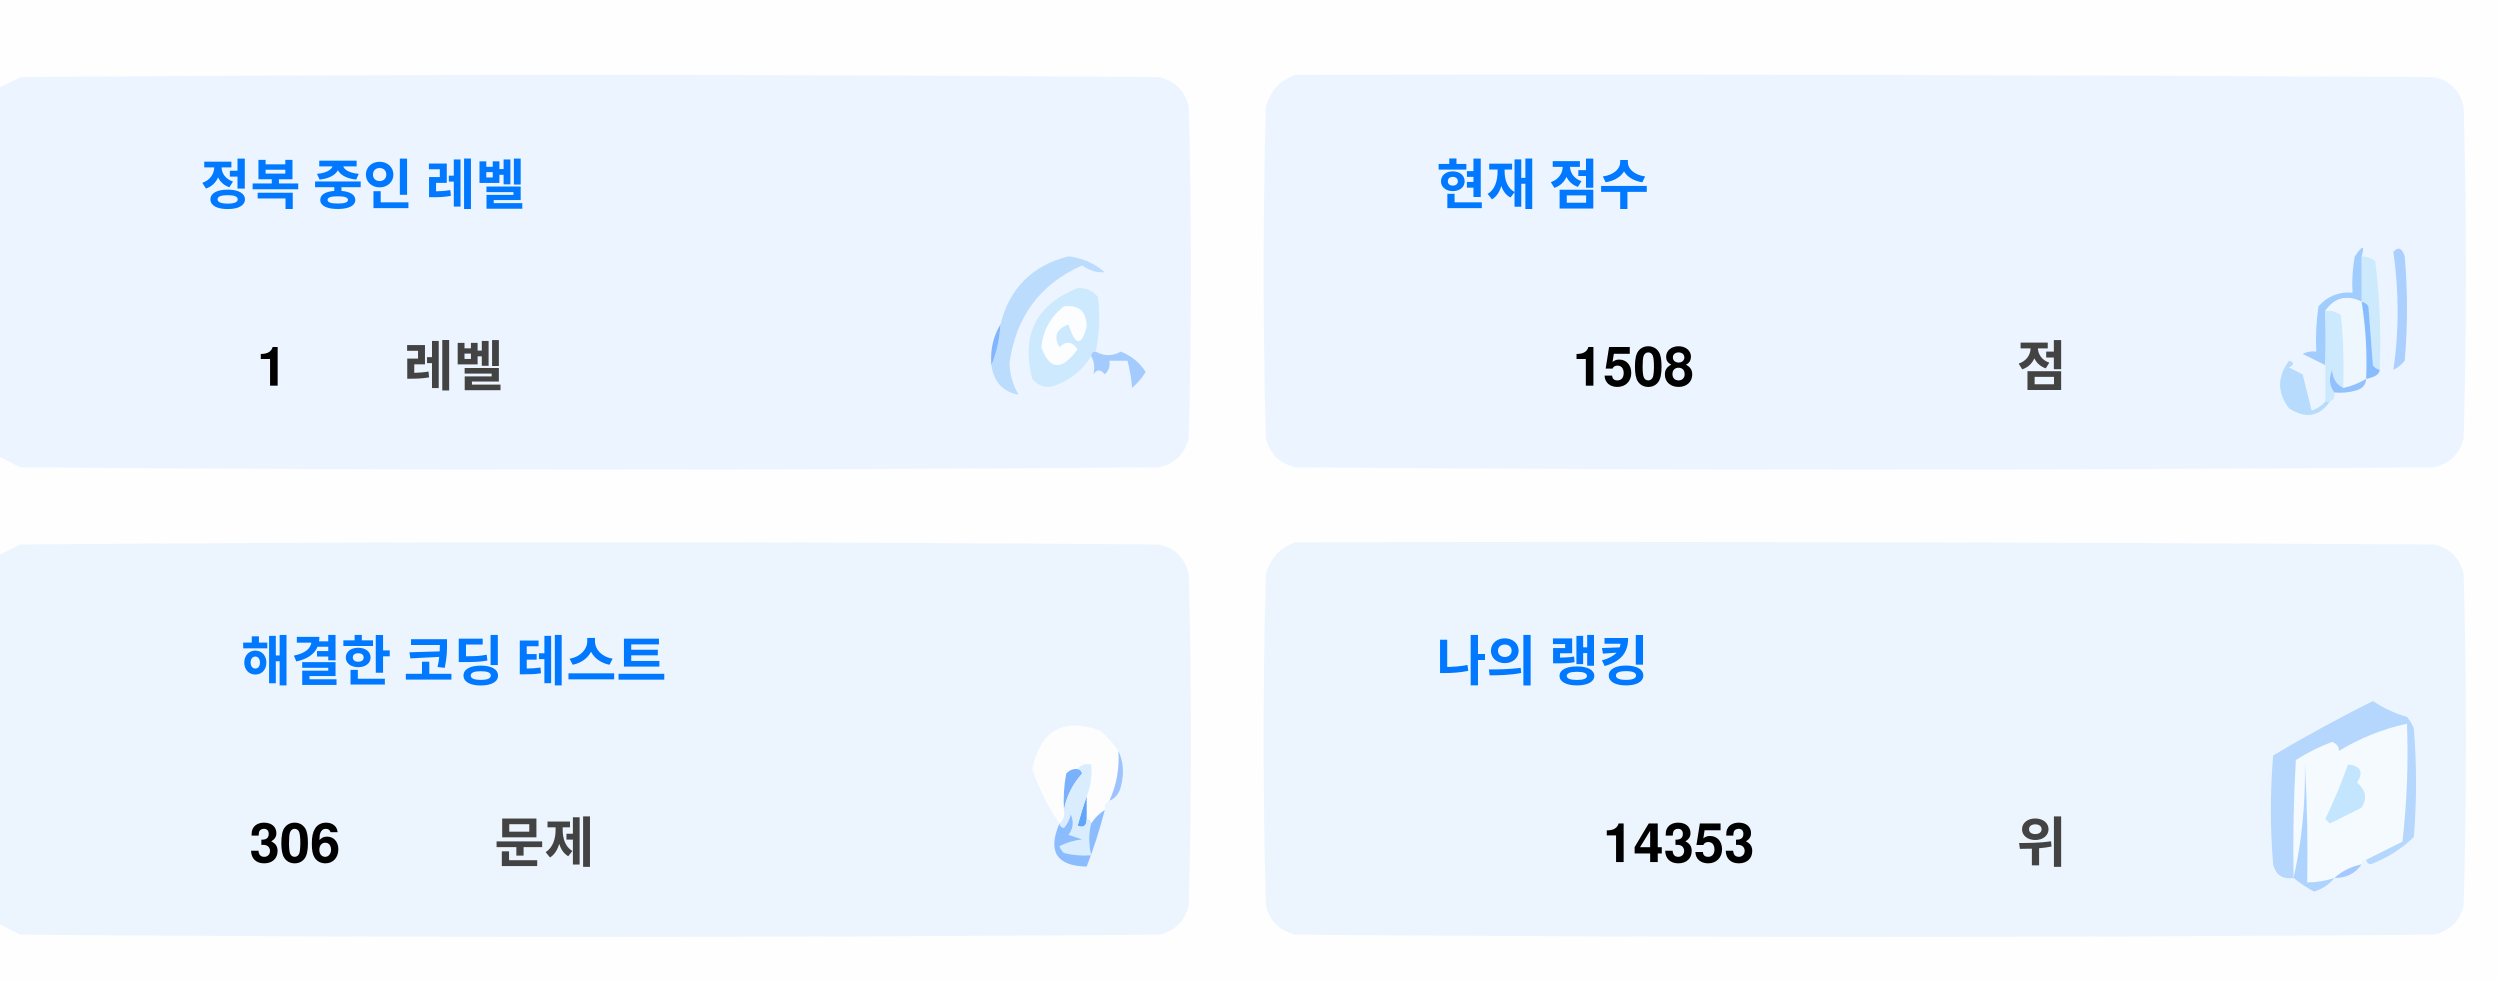
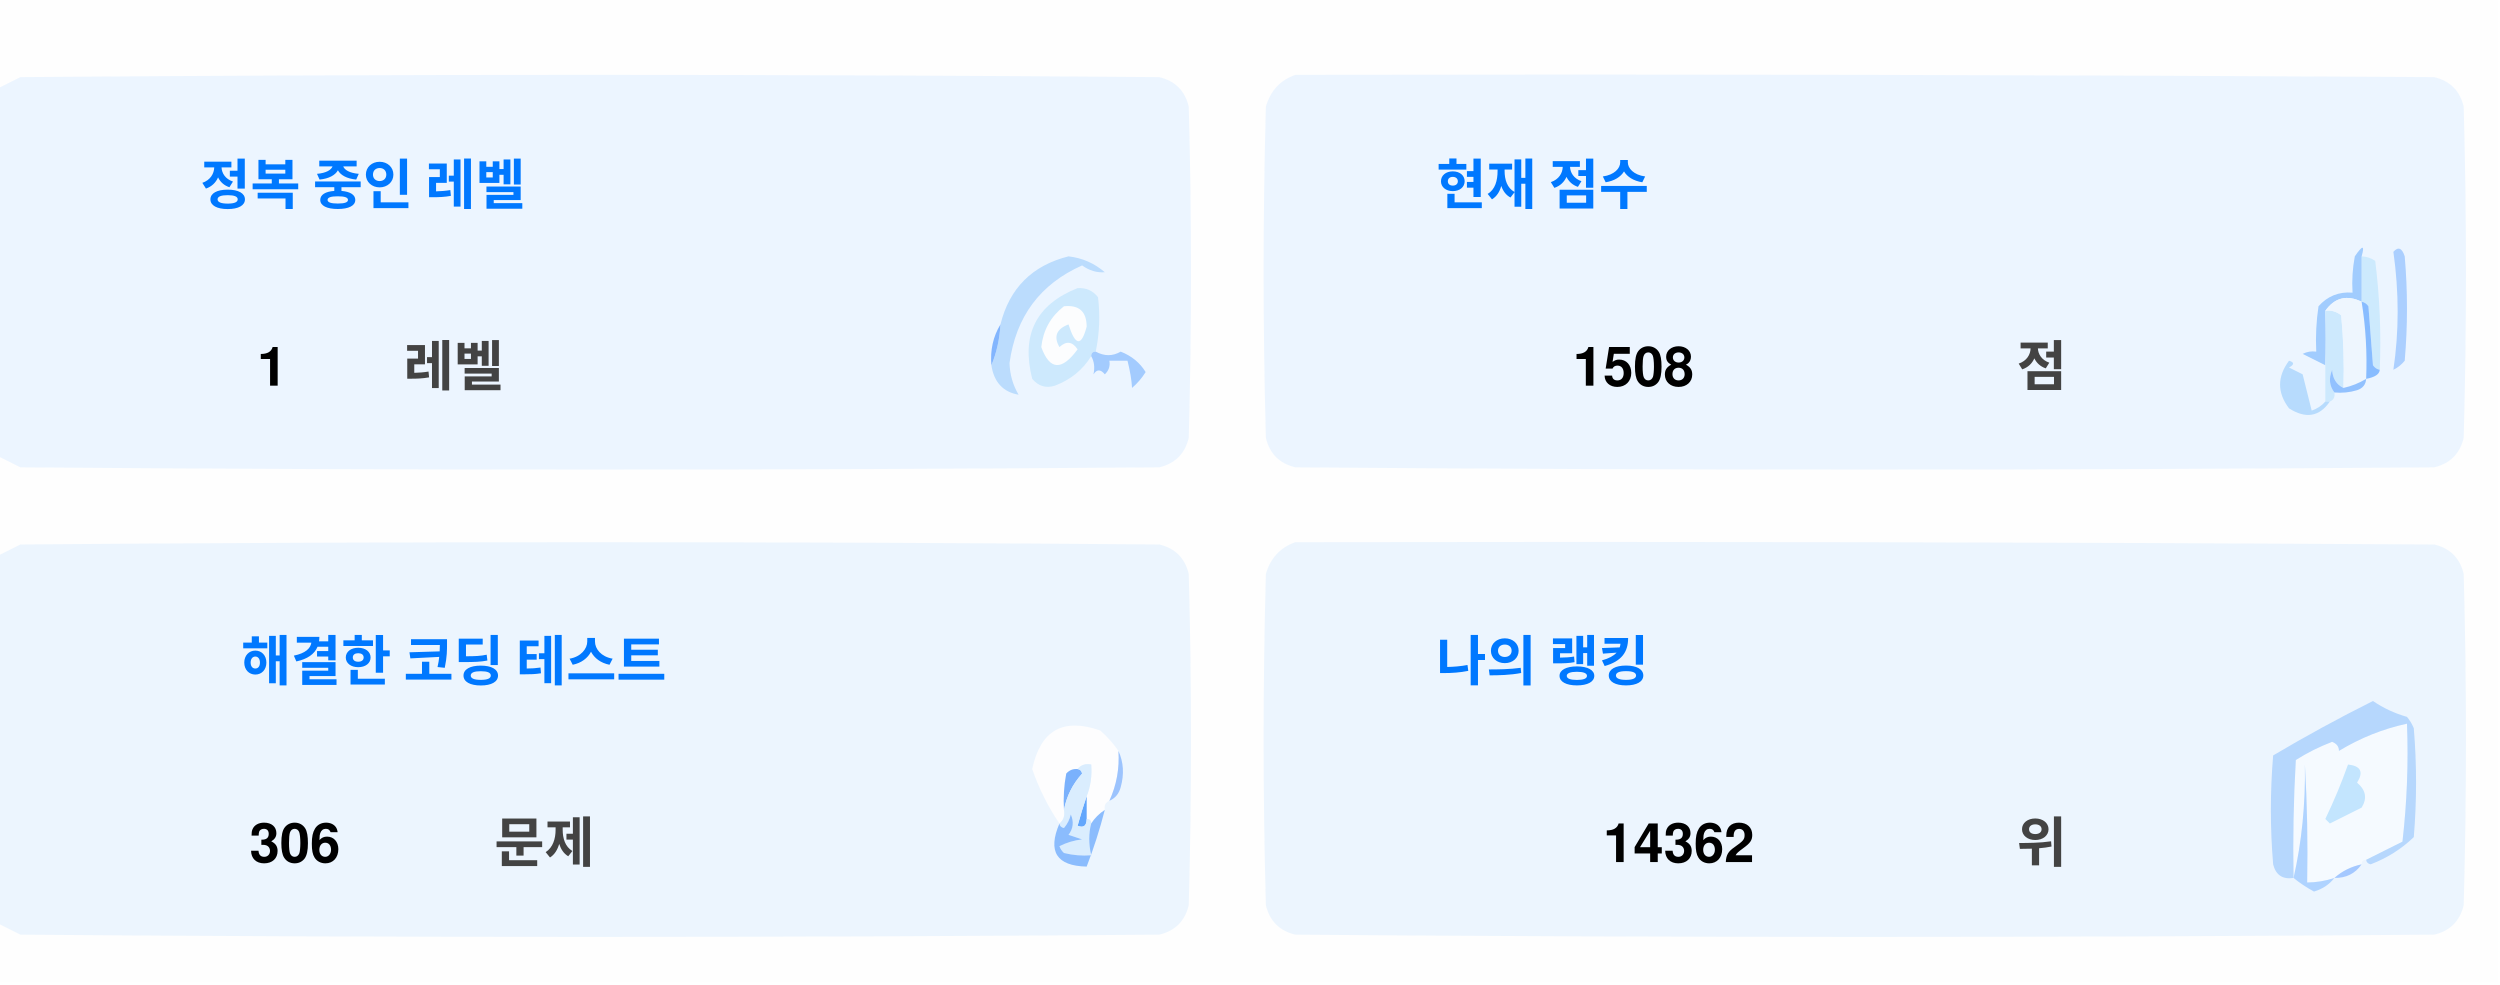
<svg xmlns="http://www.w3.org/2000/svg" version="1.1" width="551px" height="217px" style="shape-rendering:geometricPrecision; text-rendering:geometricPrecision; image-rendering:optimizeQuality; fill-rule:evenodd; clip-rule:evenodd">
  <style>.title {fill: #434343;font-size: 1rem;line-height: 1.5rem;font-weight: bold;font-family: -apple-system, BlinkMacSystemFont, Segoe UI, Helvetica, Arial, sans-serif, Apple Color Emoji, Segoe UI Emoji;}.desc {fill: #434343;font-size: 2.5rem;font-weight: bold;line-height: 1.5rem;font-family: -apple-system, BlinkMacSystemFont, Segoe UI, Helvetica, Arial, sans-serif, Apple Color Emoji, Segoe UI Emoji;}.desc-2 {fill: #434343;font-size: 1rem;font-weight: bold;line-height: 1.5rem;font-family: -apple-system, BlinkMacSystemFont, Segoe UI, Helvetica, Arial, sans-serif, Apple Color Emoji, Segoe UI Emoji;}.text, .desc {animation: twinkling 4s ease-in-out infinite;}@keyframes twinkling {40% { opacity: 1; }50% { opacity: 0.5; }60% { opacity: 1; }70% { opacity: 0.5; }80% { opacity: 1; }}</style>
  <g>
    <path style="opacity:1" fill="#fefefe" d="M -0.5,-0.5 C 183.167,-0.5 366.833,-0.5 550.5,-0.5C 550.5,71.833 550.5,144.167 550.5,216.5C 366.833,216.5 183.167,216.5 -0.5,216.5C -0.5,212.167 -0.5,207.833 -0.5,203.5C 1.14,204.32 2.807,205.153 4.5,206C 88.167,206.667 171.833,206.667 255.5,206C 259,205.167 261.167,203 262,199.5C 262.667,175.167 262.667,150.833 262,126.5C 261.167,123 259,120.833 255.5,120C 171.833,119.333 88.167,119.333 4.5,120C 2.807,120.847 1.14,121.68 -0.5,122.5C -0.5,115.167 -0.5,107.833 -0.5,100.5C 1.14,101.32 2.807,102.153 4.5,103C 88.167,103.667 171.833,103.667 255.5,103C 259,102.167 261.167,100 262,96.5C 262.667,72.167 262.667,47.833 262,23.5C 261.167,20 259,17.833 255.5,17C 171.833,16.333 88.167,16.333 4.5,17C 2.807,17.847 1.14,18.68 -0.5,19.5C -0.5,12.833 -0.5,6.167 -0.5,-0.5 Z" />
  </g>
  <g>
    <path style="opacity:1" fill="#ecf5ff" d="M -0.5,100.5 C -0.5,73.5 -0.5,46.5 -0.5,19.5C 1.14,18.68 2.807,17.847 4.5,17C 88.167,16.333 171.833,16.333 255.5,17C 259,17.833 261.167,20 262,23.5C 262.667,47.833 262.667,72.167 262,96.5C 261.167,100 259,102.167 255.5,103C 171.833,103.667 88.167,103.667 4.5,103C 2.807,102.153 1.14,101.32 -0.5,100.5 Z" />
  </g>
  <g>
    <path style="opacity:1" fill="#ecf5ff" d="M 285.5,16.5 C 369.167,16.333 452.834,16.5 536.5,17C 540,17.833 542.167,20 543,23.5C 543.667,47.833 543.667,72.167 543,96.5C 542.167,100 540,102.167 536.5,103C 452.833,103.667 369.167,103.667 285.5,103C 282,102.167 279.833,100 279,96.5C 278.333,72.167 278.333,47.833 279,23.5C 280.018,19.985 282.185,17.652 285.5,16.5 Z" />
  </g>
  <g>
    <path style="opacity:1" fill="#cdeafd" d="M 520.5,56.5 C 521.583,56.539 522.583,56.873 523.5,57.5C 524.498,65.472 524.831,73.472 524.5,81.5C 523.883,81.389 523.383,81.056 523,80.5C 522.667,76.167 522.333,71.833 522,67.5C 521.617,66.944 521.117,66.611 520.5,66.5C 520.5,63.167 520.5,59.833 520.5,56.5 Z" />
  </g>
  <g>
    <path style="opacity:1" fill="#abcfff" d="M 527.5,55.5 C 528.566,54.308 529.399,54.641 530,56.5C 530.667,64.167 530.667,71.833 530,79.5C 529.311,80.357 528.478,81.023 527.5,81.5C 528.758,73.08 528.758,64.414 527.5,55.5 Z" />
  </g>
  <g>
    <path style="opacity:1" fill="#bbdcfd" d="M 218.5,80.5 C 219.657,77.727 220.324,74.727 220.5,71.5C 222.49,63.51 227.49,58.51 235.5,56.5C 238.528,56.847 241.194,58.014 243.5,60C 241.744,60.141 240.078,59.641 238.5,58.5C 229.247,62.607 223.914,69.773 222.5,80C 222.565,82.526 223.232,84.859 224.5,87C 221.07,86.397 219.07,84.231 218.5,80.5 Z" />
  </g>
  <g>
    <path style="opacity:1" fill="#cde9fd" d="M 241.5,77.5 C 240.833,77.5 240.5,77.833 240.5,78.5C 238.628,81.529 235.961,83.695 232.5,85C 230.536,85.624 228.869,85.124 227.5,83.5C 225.021,73.791 228.354,67.124 237.5,63.5C 239.374,63.39 240.874,64.056 242,65.5C 242.497,69.524 242.331,73.524 241.5,77.5 Z" />
  </g>
  <g>
    <path style="opacity:1" fill="#fcfdfe" d="M 234.5,67.5 C 237.826,67.162 239.493,68.662 239.5,72C 238.334,76.434 237,76.267 235.5,71.5C 232.832,72.515 232.166,74.182 233.5,76.5C 235.017,75.089 236.351,75.256 237.5,77C 234.006,81.771 231.34,81.605 229.5,76.5C 229.904,72.771 231.571,69.771 234.5,67.5 Z" />
  </g>
  <g>
    <path style="opacity:1" fill="#a1ccfe" d="M 520.5,56.5 C 520.5,59.833 520.5,63.167 520.5,66.5C 517.238,64.922 514.572,65.589 512.5,68.5C 512.617,72.81 512.617,76.81 512.5,80.5C 510.86,79.68 509.193,78.847 507.5,78C 508.448,77.517 509.448,77.35 510.5,77.5C 510.335,74.15 510.502,70.817 511,67.5C 512.995,65.253 515.495,64.253 518.5,64.5C 518.336,61.813 518.503,59.146 519,56.5C 520.731,53.969 521.231,53.969 520.5,56.5 Z" />
  </g>
  <g>
    <path style="opacity:1" fill="#cde9fd" d="M 512.5,68.5 C 513.822,68.33 514.989,68.663 516,69.5C 516.499,74.823 516.666,80.156 516.5,85.5C 514.955,84.77 514.122,83.437 514,81.5C 513.22,83.387 513.387,85.054 514.5,86.5C 514.672,87.492 514.338,88.158 513.5,88.5C 513.167,88.5 512.833,88.5 512.5,88.5C 512.5,85.833 512.5,83.167 512.5,80.5C 512.617,76.81 512.617,72.81 512.5,68.5 Z" />
  </g>
  <g>
    <path style="opacity:1" fill="#eef6fe" d="M 520.5,66.5 C 521.407,72.106 521.74,77.773 521.5,83.5C 519.95,84.441 518.284,85.108 516.5,85.5C 516.666,80.156 516.499,74.823 516,69.5C 514.989,68.663 513.822,68.33 512.5,68.5C 514.572,65.589 517.238,64.922 520.5,66.5 Z" />
  </g>
  <g>
    <path style="opacity:1" fill="#88bcff" d="M 520.5,66.5 C 521.117,66.611 521.617,66.944 522,67.5C 522.333,71.833 522.667,76.167 523,80.5C 523.383,81.056 523.883,81.389 524.5,81.5C 524.445,82.469 523.445,83.136 521.5,83.5C 521.74,77.773 521.407,72.106 520.5,66.5 Z" />
  </g>
  <g>
    <path style="opacity:1" fill="#82b5fe" d="M 220.5,71.5 C 220.324,74.727 219.657,77.727 218.5,80.5C 218.215,77.171 218.882,74.171 220.5,71.5 Z" />
  </g>
  <g>
    <path style="opacity:1" fill="#a3cbfe" d="M 240.5,78.5 C 240.5,77.833 240.833,77.5 241.5,77.5C 243.391,78.536 245.224,78.536 247,77.5C 249.391,78.429 251.225,79.929 252.5,82C 251.681,83.319 250.681,84.486 249.5,85.5C 249.409,83.777 249.075,81.777 248.5,79.5C 247.167,79.5 245.833,79.5 244.5,79.5C 244.719,80.675 244.386,81.675 243.5,82.5C 242.575,81.359 241.741,81.359 241,82.5C 241.331,80.981 241.164,79.648 240.5,78.5 Z" />
  </g>
  <g>
    <path style="opacity:1" fill="#b7dbfd" d="M 512.5,88.5 C 512.833,88.5 513.167,88.5 513.5,88.5C 511.199,91.857 508.199,92.357 504.5,90C 501.872,86.535 501.872,83.035 504.5,79.5C 505.696,79.846 505.696,80.346 504.5,81C 505.5,81.5 506.5,82 507.5,82.5C 508.167,85.167 508.833,87.833 509.5,90.5C 510.739,90.058 511.739,89.391 512.5,88.5 Z" />
  </g>
  <g>
    <path style="opacity:1" fill="#92c1fe" d="M 516.5,85.5 C 518.284,85.108 519.95,84.441 521.5,83.5C 521.423,84.75 520.756,85.583 519.5,86C 517.866,86.493 516.199,86.66 514.5,86.5C 513.387,85.054 513.22,83.387 514,81.5C 514.122,83.437 514.955,84.77 516.5,85.5 Z" />
  </g>
  <g>
    <path style="opacity:1" fill="#ecf5fe" d="M -0.5,203.5 C -0.5,176.5 -0.5,149.5 -0.5,122.5C 1.14,121.68 2.807,120.847 4.5,120C 88.167,119.333 171.833,119.333 255.5,120C 259,120.833 261.167,123 262,126.5C 262.667,150.833 262.667,175.167 262,199.5C 261.167,203 259,205.167 255.5,206C 171.833,206.667 88.167,206.667 4.5,206C 2.807,205.153 1.14,204.32 -0.5,203.5 Z" />
  </g>
  <g>
    <path style="opacity:1" fill="#ecf5fe" d="M 285.5,119.5 C 369.167,119.333 452.834,119.5 536.5,120C 540,120.833 542.167,123 543,126.5C 543.667,150.833 543.667,175.167 543,199.5C 542.167,203 540,205.167 536.5,206C 452.833,206.667 369.167,206.667 285.5,206C 282,205.167 279.833,203 279,199.5C 278.333,175.167 278.333,150.833 279,126.5C 280.018,122.985 282.185,120.652 285.5,119.5 Z" />
  </g>
  <g>
    <path style="opacity:1" fill="#fdfdfe" d="M 246.5,165.5 C 246.758,169.367 246.092,173.034 244.5,176.5C 243.662,176.842 243.328,177.508 243.5,178.5C 242.272,179.306 241.272,180.306 240.5,181.5C 240.5,180.833 240.167,180.5 239.5,180.5C 239.5,178.833 239.5,177.167 239.5,175.5C 240.369,173.283 240.702,170.95 240.5,168.5C 239.209,168.263 238.209,168.596 237.5,169.5C 236.504,169.414 235.671,169.748 235,170.5C 234.503,173.146 234.336,175.813 234.5,178.5C 234.737,179.791 234.404,180.791 233.5,181.5C 230.986,177.806 228.986,173.806 227.5,169.5C 229.309,160.957 234.309,158.124 242.5,161C 244.07,162.397 245.404,163.897 246.5,165.5 Z" />
  </g>
  <g>
    <path style="opacity:1" fill="#f5faff" d="M 521.5,189.5 C 520.833,189.5 520.5,189.833 520.5,190.5C 518.181,190.992 516.181,191.992 514.5,193.5C 512.565,194.15 510.565,194.483 508.5,194.5C 508.666,185.827 508.5,177.16 508,168.5C 508.141,177.227 507.308,185.56 505.5,193.5C 505.334,184.827 505.5,176.16 506,167.5C 508.527,165.903 511.194,164.57 514,163.5C 515.011,163.892 515.511,164.559 515.5,165.5C 520.21,162.641 525.21,160.641 530.5,159.5C 530.831,168.192 530.498,176.859 529.5,185.5C 526.807,186.847 524.14,188.18 521.5,189.5 Z" />
  </g>
  <g>
    <path style="opacity:1" fill="#b6d7fd" d="M 521.5,189.5 C 524.14,188.18 526.807,186.847 529.5,185.5C 530.498,176.859 530.831,168.192 530.5,159.5C 525.21,160.641 520.21,162.641 515.5,165.5C 515.511,164.559 515.011,163.892 514,163.5C 511.194,164.57 508.527,165.903 506,167.5C 505.5,176.16 505.334,184.827 505.5,193.5C 503.089,193.863 501.589,192.863 501,190.5C 500.333,182.5 500.333,174.5 501,166.5C 508.173,162.246 515.507,158.246 523,154.5C 525.304,156.068 527.804,157.235 530.5,158C 531.126,158.75 531.626,159.584 532,160.5C 532.667,168.5 532.667,176.5 532,184.5C 529.292,187.111 526.125,189.111 522.5,190.5C 521.893,190.376 521.56,190.043 521.5,189.5 Z" />
  </g>
  <g>
    <path style="opacity:1" fill="#c3e5fe" d="M 517.5,168.5 C 520.317,168.801 520.984,170.134 519.5,172.5C 521.439,174.122 521.772,175.956 520.5,178C 518.167,179.167 515.833,180.333 513.5,181.5C 513.167,181.167 512.833,180.833 512.5,180.5C 514.414,176.515 516.081,172.515 517.5,168.5 Z" />
  </g>
  <g>
    <path style="opacity:1" fill="#7ab1fc" d="M 237.5,169.5 C 238.043,169.56 238.376,169.893 238.5,170.5C 236.395,172.836 235.062,175.503 234.5,178.5C 234.336,175.813 234.503,173.146 235,170.5C 235.671,169.748 236.504,169.414 237.5,169.5 Z" />
  </g>
  <g>
    <path style="opacity:1" fill="#afd3ff" d="M 514.5,193.5 C 513.378,194.947 511.878,195.947 510,196.5C 508.348,195.601 506.848,194.601 505.5,193.5C 507.308,185.56 508.141,177.227 508,168.5C 508.5,177.16 508.666,185.827 508.5,194.5C 510.565,194.483 512.565,194.15 514.5,193.5 Z" />
  </g>
  <g>
    <path style="opacity:1" fill="#9cc3fd" d="M 246.5,165.5 C 247.634,167.966 247.801,170.633 247,173.5C 246.623,174.942 245.79,175.942 244.5,176.5C 246.092,173.034 246.758,169.367 246.5,165.5 Z" />
  </g>
  <g>
    <path style="opacity:1" fill="#62a6fc" d="M 239.5,175.5 C 239.5,177.167 239.5,178.833 239.5,180.5C 239.483,182.028 238.816,182.528 237.5,182C 238.117,179.723 238.784,177.556 239.5,175.5 Z" />
  </g>
  <g>
    <path style="opacity:1" fill="#daedfe" d="M 237.5,169.5 C 238.209,168.596 239.209,168.263 240.5,168.5C 240.702,170.95 240.369,173.283 239.5,175.5C 238.784,177.556 238.117,179.723 237.5,182C 238.816,182.528 239.483,182.028 239.5,180.5C 240.167,180.5 240.5,180.833 240.5,181.5C 239.918,183.669 239.918,186.002 240.5,188.5C 238.473,188.662 236.473,188.495 234.5,188C 234.043,187.586 233.709,187.086 233.5,186.5C 235.078,185.702 236.744,185.202 238.5,185C 237.5,184.667 236.5,184.333 235.5,184C 236.554,182.612 236.72,181.112 236,179.5C 235.751,180.624 235.251,181.624 234.5,182.5C 233.893,182.376 233.56,182.043 233.5,181.5C 234.404,180.791 234.737,179.791 234.5,178.5C 235.062,175.503 236.395,172.836 238.5,170.5C 238.376,169.893 238.043,169.56 237.5,169.5 Z" />
  </g>
  <g>
    <path style="opacity:1" fill="#8bbcfd" d="M 243.5,178.5 C 242.395,182.803 241.062,186.969 239.5,191C 232.857,190.847 230.857,187.68 233.5,181.5C 233.56,182.043 233.893,182.376 234.5,182.5C 235.251,181.624 235.751,180.624 236,179.5C 236.72,181.112 236.554,182.612 235.5,184C 236.5,184.333 237.5,184.667 238.5,185C 236.744,185.202 235.078,185.702 233.5,186.5C 233.709,187.086 234.043,187.586 234.5,188C 236.473,188.495 238.473,188.662 240.5,188.5C 239.918,186.002 239.918,183.669 240.5,181.5C 241.272,180.306 242.272,179.306 243.5,178.5 Z" />
  </g>
  <g>
    <path style="opacity:1" fill="#a4c8ff" d="M 520.5,190.5 C 519.089,192.539 517.089,193.539 514.5,193.5C 516.181,191.992 518.181,190.992 520.5,190.5 Z" />
  </g>
  <text text-anchor="middle" x="80" y="45" class="title" style="fill:#0078ff;" stroke="#none" stroke-width="1">정복 중인 레벨</text>
  <text text-anchor="middle" x="60" y="85" class="desc" style="fill:#000000;" stroke="#none" stroke-width="1">1</text>
  <text text-anchor="middle" x="100" y="85" class="desc-2" style="fill:#434343;" stroke="#none" stroke-width="1">레벨</text>
  <text text-anchor="middle" x="340" y="45" class="title" style="fill:#0078ff;" stroke="#none" stroke-width="1">현재 점수</text>
  <text text-anchor="middle" x="360" y="85" class="desc" style="fill:#000000;" stroke="#none" stroke-width="1">1508</text>
  <text text-anchor="middle" x="450" y="85" class="desc-2" style="fill:#434343;" stroke="#none" stroke-width="1">점</text>
  <text text-anchor="middle" x="100" y="150" class="title" style="fill:#0078ff;" stroke="#none" stroke-width="1">해결한 코딩 테스트</text>
  <text text-anchor="middle" x="65" y="190" class="desc" style="fill:#000000;" stroke="#none" stroke-width="1">306</text>
  <text text-anchor="middle" x="120" y="190" class="desc-2" style="fill:#434343;" stroke="#none" stroke-width="1">문제</text>
  <text text-anchor="middle" x="340" y="150" class="title" style="fill:#0078ff;" stroke="#none" stroke-width="1">나의 랭킹</text>
-   <text text-anchor="middle" x="370" y="190" class="desc" style="fill:#000000;" stroke="#none" stroke-width="1">14353</text>
+   <text text-anchor="middle" x="370" y="190" class="desc" style="fill:#000000;" stroke="#none" stroke-width="1">14362</text>
  <text text-anchor="middle" x="450" y="190" class="desc-2" style="fill:#434343;" stroke="#none" stroke-width="1">위</text>
</svg>
